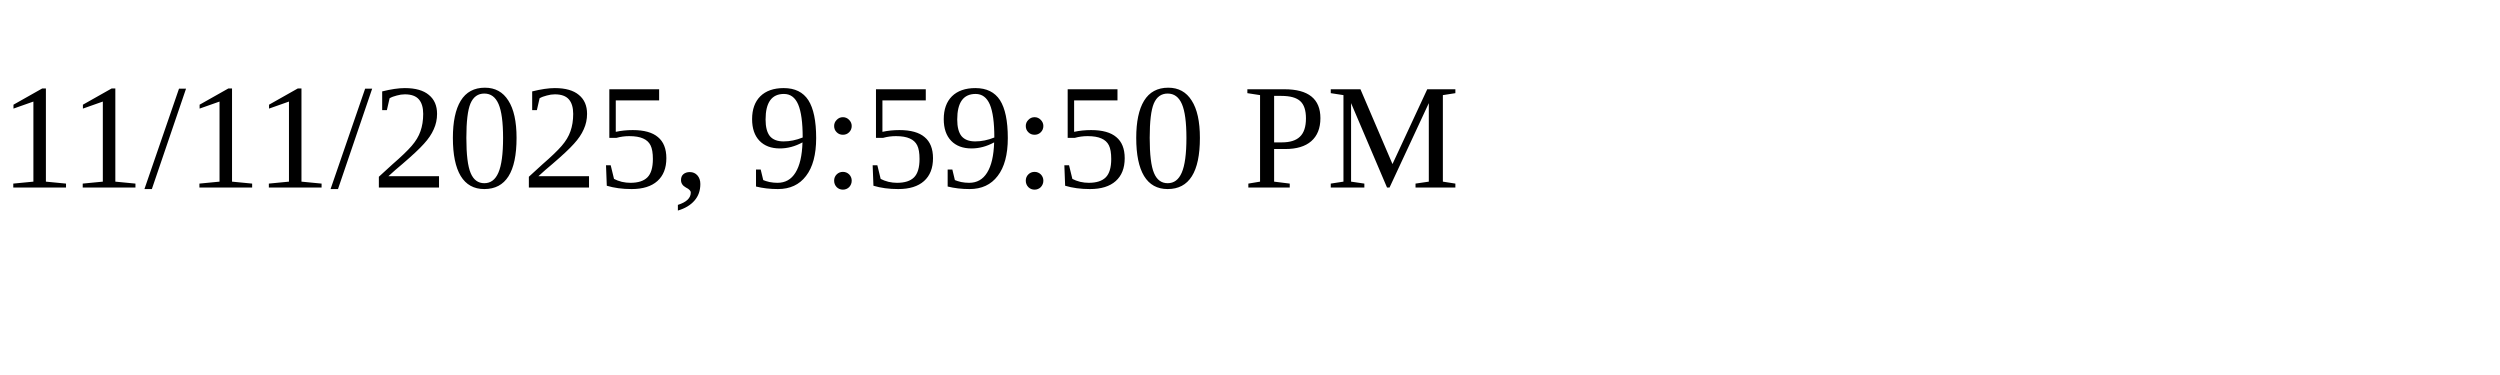
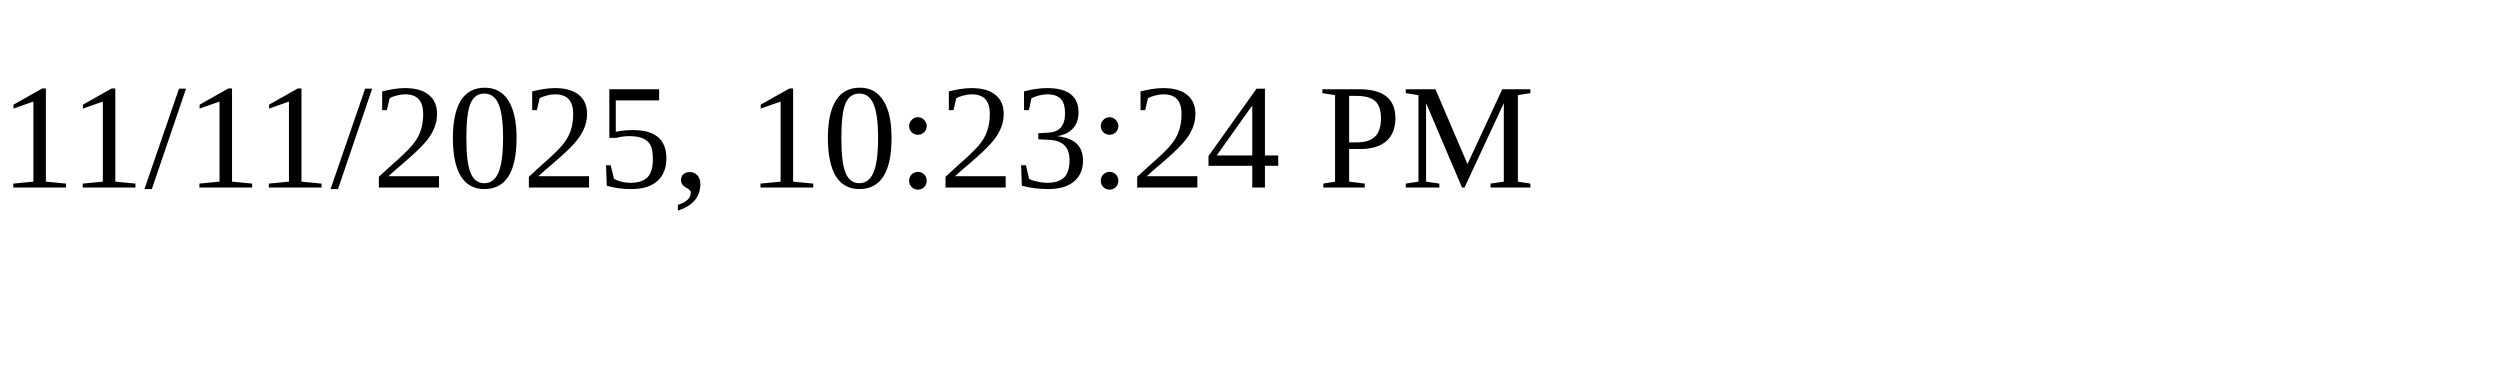
<svg xmlns="http://www.w3.org/2000/svg" height="30" width="200">
-   <text x="0" y="15">11/11/2025, 9:59:50 PM</text>
+   <text x="0" y="15">11/11/2025, 10:23:24 PM</text>
</svg>
